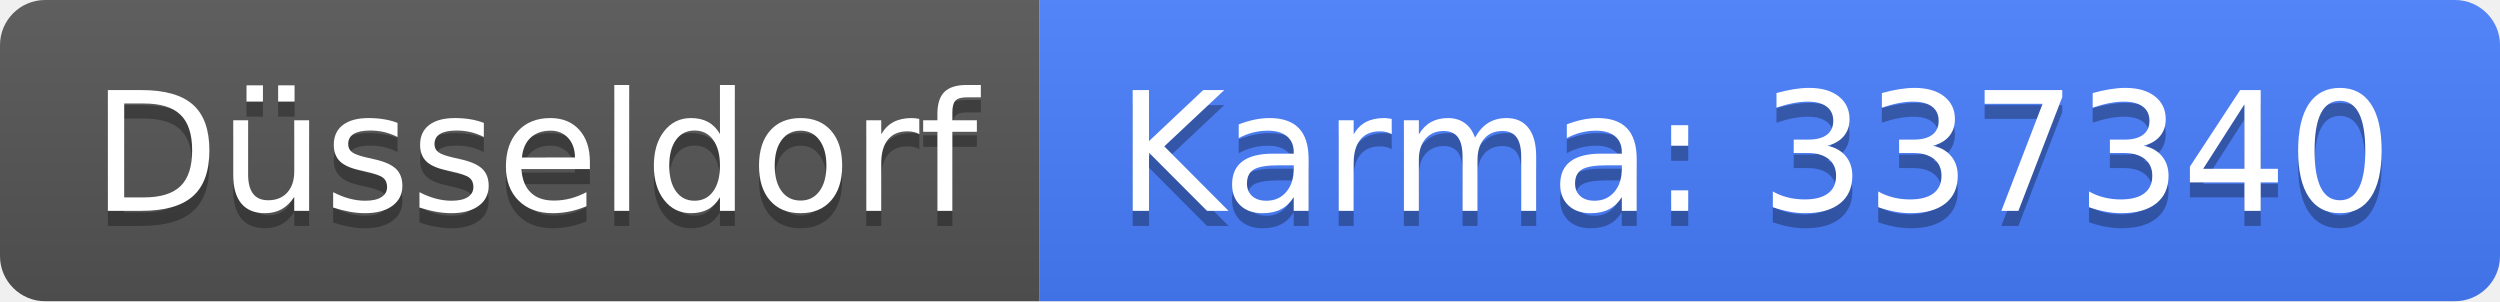
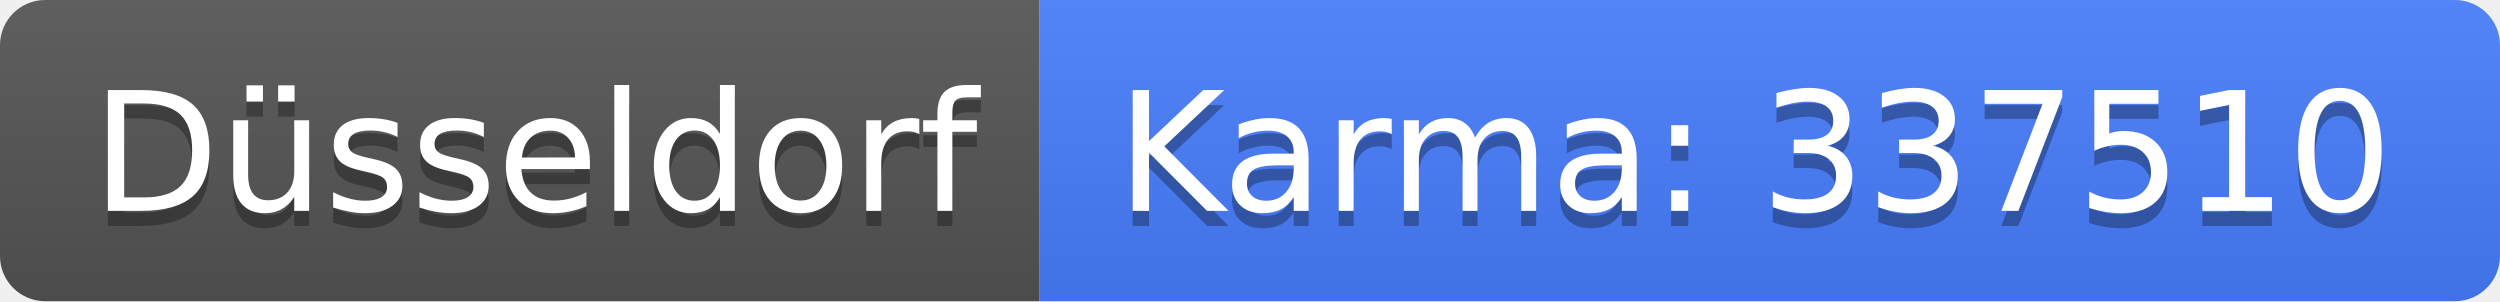
<svg xmlns="http://www.w3.org/2000/svg" width="166" height="20">
  <linearGradient id="b" x2="0" y2="100%">
    <stop offset="0" stop-color="#bbb" stop-opacity=".1" />
    <stop offset="1" stop-opacity=".1" />
  </linearGradient>
  <clipPath id="a">
    <rect width="166" height="20" rx="3" fill="#fff" />
  </clipPath>
  <g clip-path="url(#a)">
    <path fill="#555" d="M0 0h69v20H0z" />
    <path fill="#477eff" d="M69 0h97v20H69z" />
    <path fill="url(#b)" d="M0 0h166v20H0z" />
  </g>
  <g fill="#fff" text-anchor="middle" font-family="DejaVu Sans,Verdana,Geneva,sans-serif" font-size="110">
    <text x="355" y="150" fill="#010101" fill-opacity=".3" transform="scale(.1)" textLength="590">Düsseldorf</text>
    <text x="355" y="140" transform="scale(.1)" textLength="590">Düsseldorf</text>
-     <text x="1165" y="150" fill="#010101" fill-opacity=".3" transform="scale(.1)" textLength="870">Karma: 337340</text>
-     <text x="1165" y="140" transform="scale(.1)" textLength="870">Karma: 337340</text>
+     <text x="1165" y="150" fill="#010101" fill-opacity=".3" transform="scale(.1)" textLength="870">Karma: 337510</text>
+     <text x="1165" y="140" transform="scale(.1)" textLength="870">Karma: 337510</text>
  </g>
</svg>
